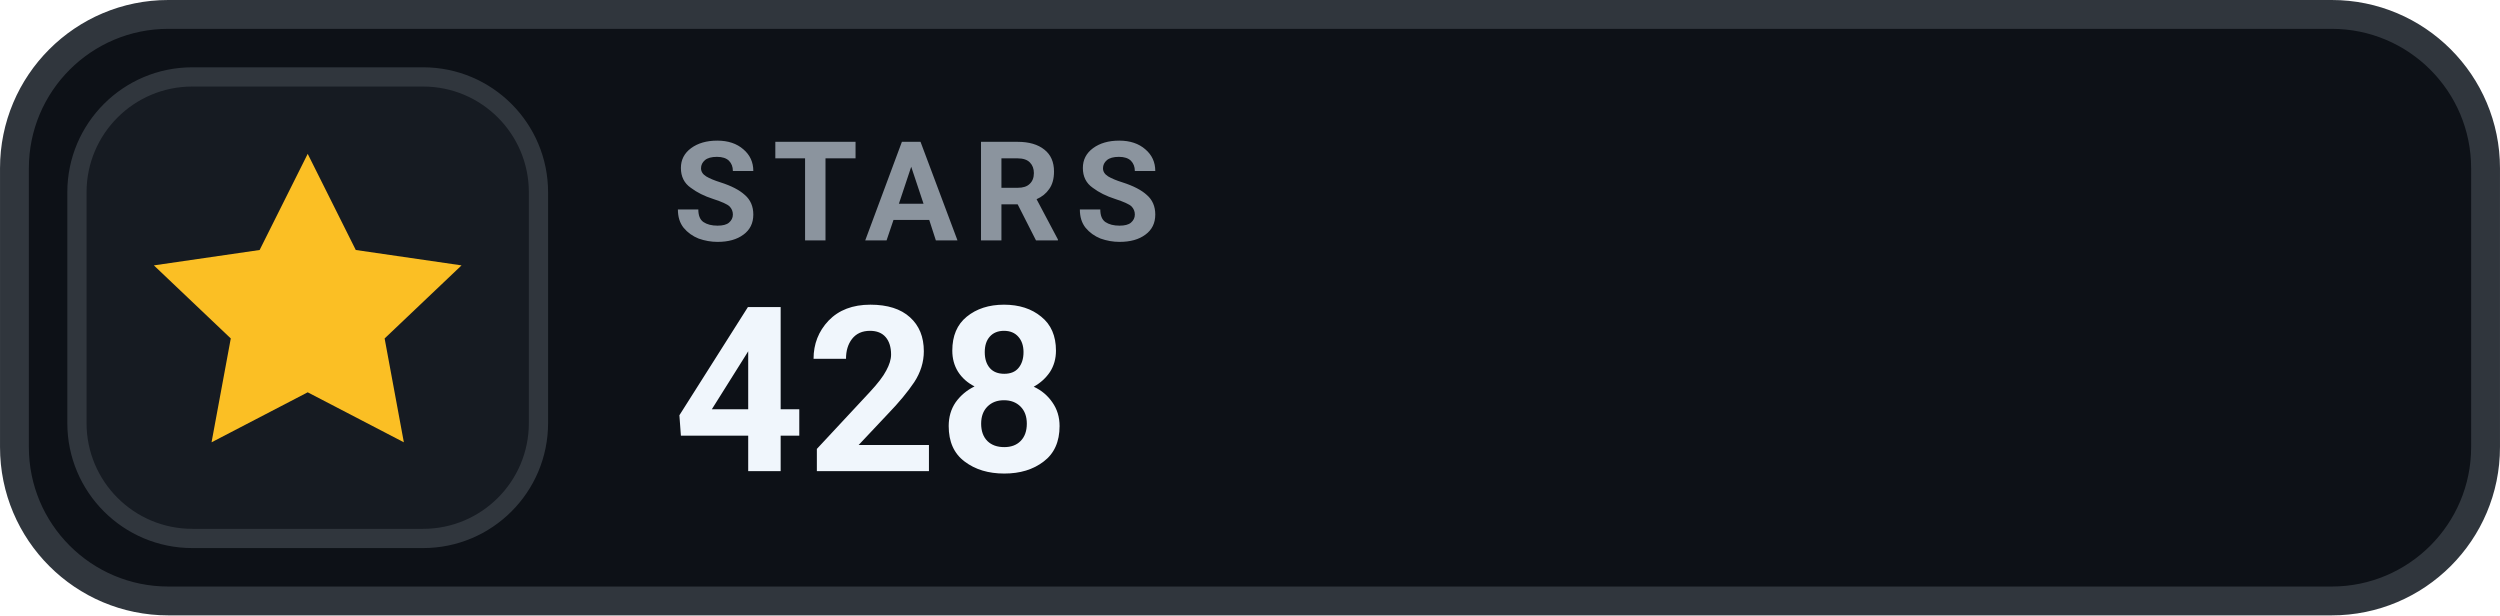
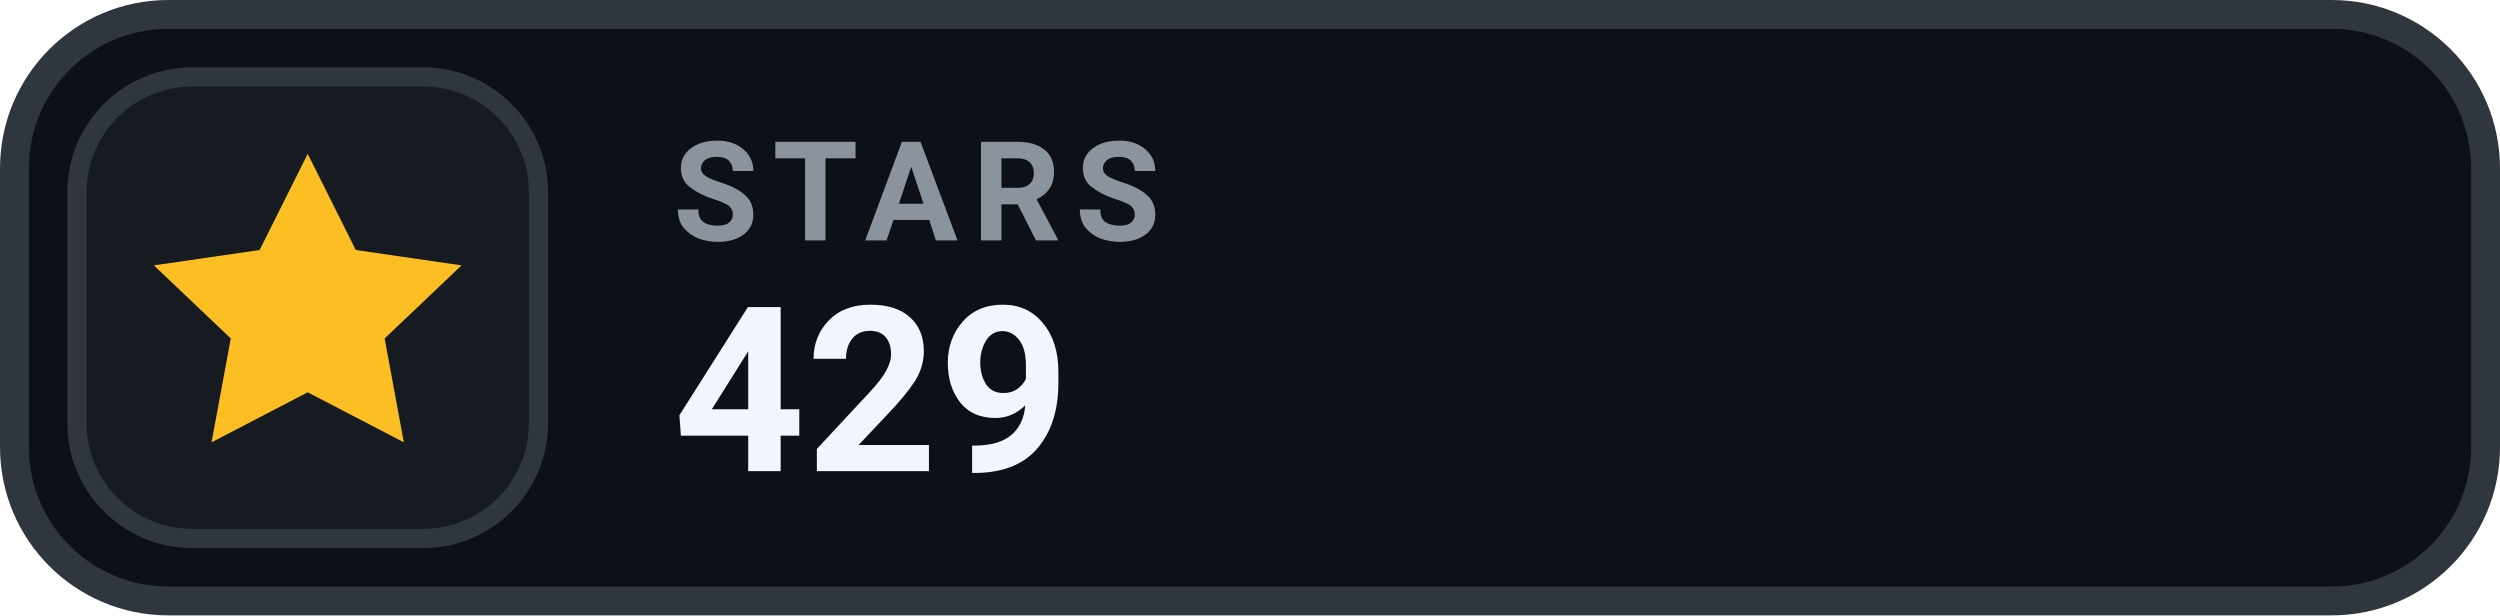
- <svg xmlns="http://www.w3.org/2000/svg" width="126" height="31.015" viewBox="0 0 130 32" role="img" aria-label="STARS 428">
+ <svg xmlns="http://www.w3.org/2000/svg" width="126" height="31.015" viewBox="0 0 130 32" role="img" aria-label="STARS 429">
  <rect x=".75" y=".75" width="128.5" height="30.5" rx="8" fill="#0D1117" stroke="#30363D" stroke-width="1.5" />
  <rect x="4" y="4" width="24" height="24" rx="6" fill="#161B22" stroke="#30363D" stroke-width="1" />
  <g transform="translate(16 16)" style="color:#FBBF24;">
    <path d="M0 -8 l2.5 5 5.5 .8 -4 3.8 1 5.4 -5 -2.6 -5 2.6 1 -5.4 -4 -3.8 5.5 -.8 Z" fill="currentColor" />
  </g>
  <text x="35" y="12.5" fill="#8B949E" font-family="-apple-system,BlinkMacSystemFont,'Segoe UI',Roboto,Helvetica,Arial,sans-serif" font-size="7.2" font-weight="700" letter-spacing=".75">STARS</text>
-   <text x="35" y="24.5" fill="#F0F6FC" font-family="-apple-system,BlinkMacSystemFont,'Segoe UI',Roboto,Helvetica,Arial,sans-serif" font-size="12" font-weight="700">428</text>
+   <text x="35" y="24.5" fill="#F0F6FC" font-family="-apple-system,BlinkMacSystemFont,'Segoe UI',Roboto,Helvetica,Arial,sans-serif" font-size="12" font-weight="700">429</text>
</svg>
